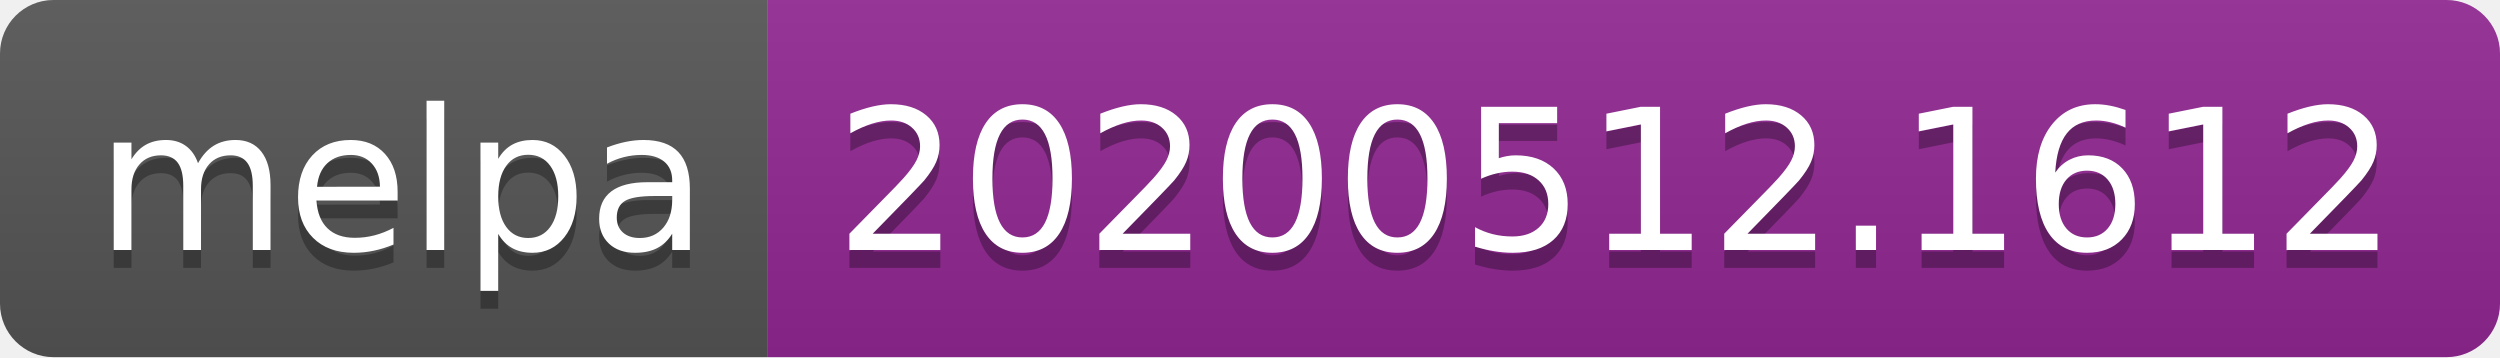
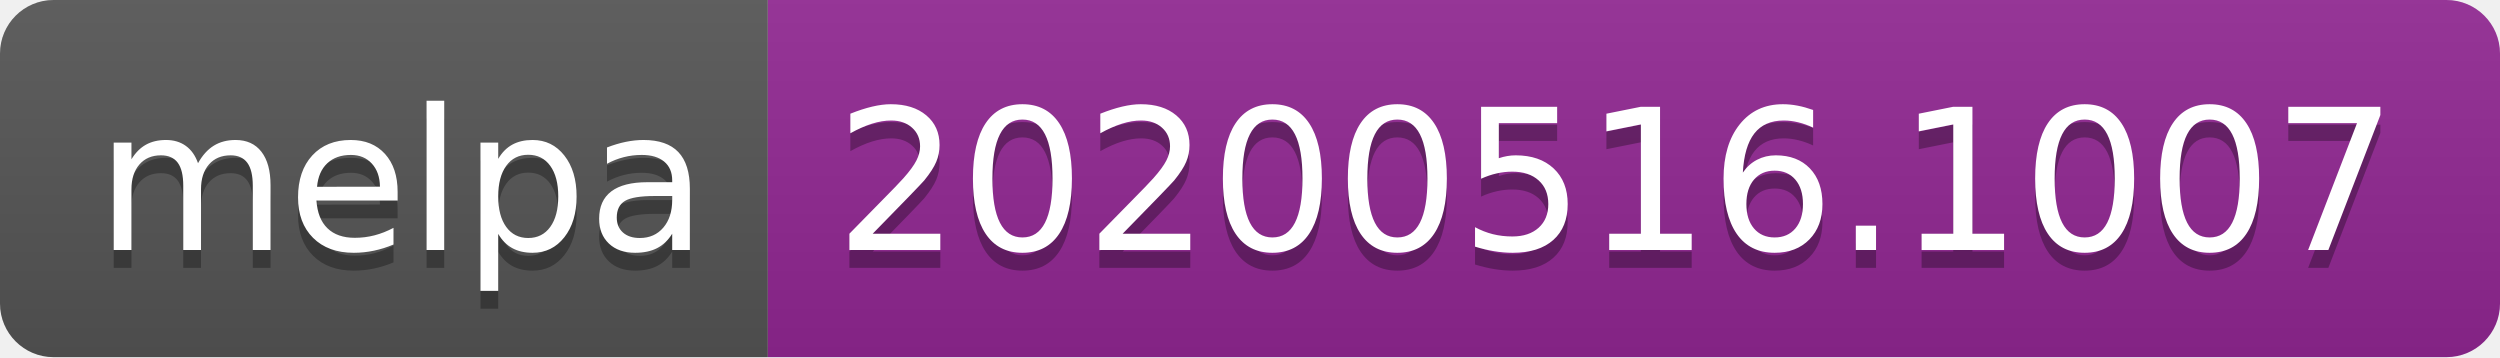
<svg xmlns="http://www.w3.org/2000/svg" width="140" height="20">
  <linearGradient id="s" x2="0" y2="100%">
    <stop offset="0" stop-color="#bbb" stop-opacity=".1" />
    <stop offset="1" stop-opacity=".1" />
  </linearGradient>
  <clipPath id="r">
    <rect width="140" height="20" rx="3" fill="#fff" />
  </clipPath>
  <g clip-path="url(#r)">
    <rect width="43" height="20" fill="#555" />
    <rect x="43" width="97" height="20" fill="#922793" />
    <rect width="140" height="20" fill="url(#s)" />
  </g>
  <g fill="#fff" text-anchor="middle" font-family="Verdana,Geneva,DejaVu Sans,sans-serif" text-rendering="geometricPrecision" font-size="110">
    <text x="225" y="150" fill="#010101" fill-opacity=".3" transform="scale(.1)" textLength="330">melpa</text>
    <text x="225" y="140" transform="scale(.1)" textLength="330">melpa</text>
-     <text x="905" y="150" fill="#010101" fill-opacity=".3" transform="scale(.1)" textLength="870">20200512.1612</text>
-     <text x="905" y="140" transform="scale(.1)" textLength="870">20200512.1612</text>
+     <text x="905" y="150" fill="#010101" fill-opacity=".3" transform="scale(.1)" textLength="870">20200516.1007</text>
+     <text x="905" y="140" transform="scale(.1)" textLength="870">20200516.1007</text>
  </g>
</svg>
